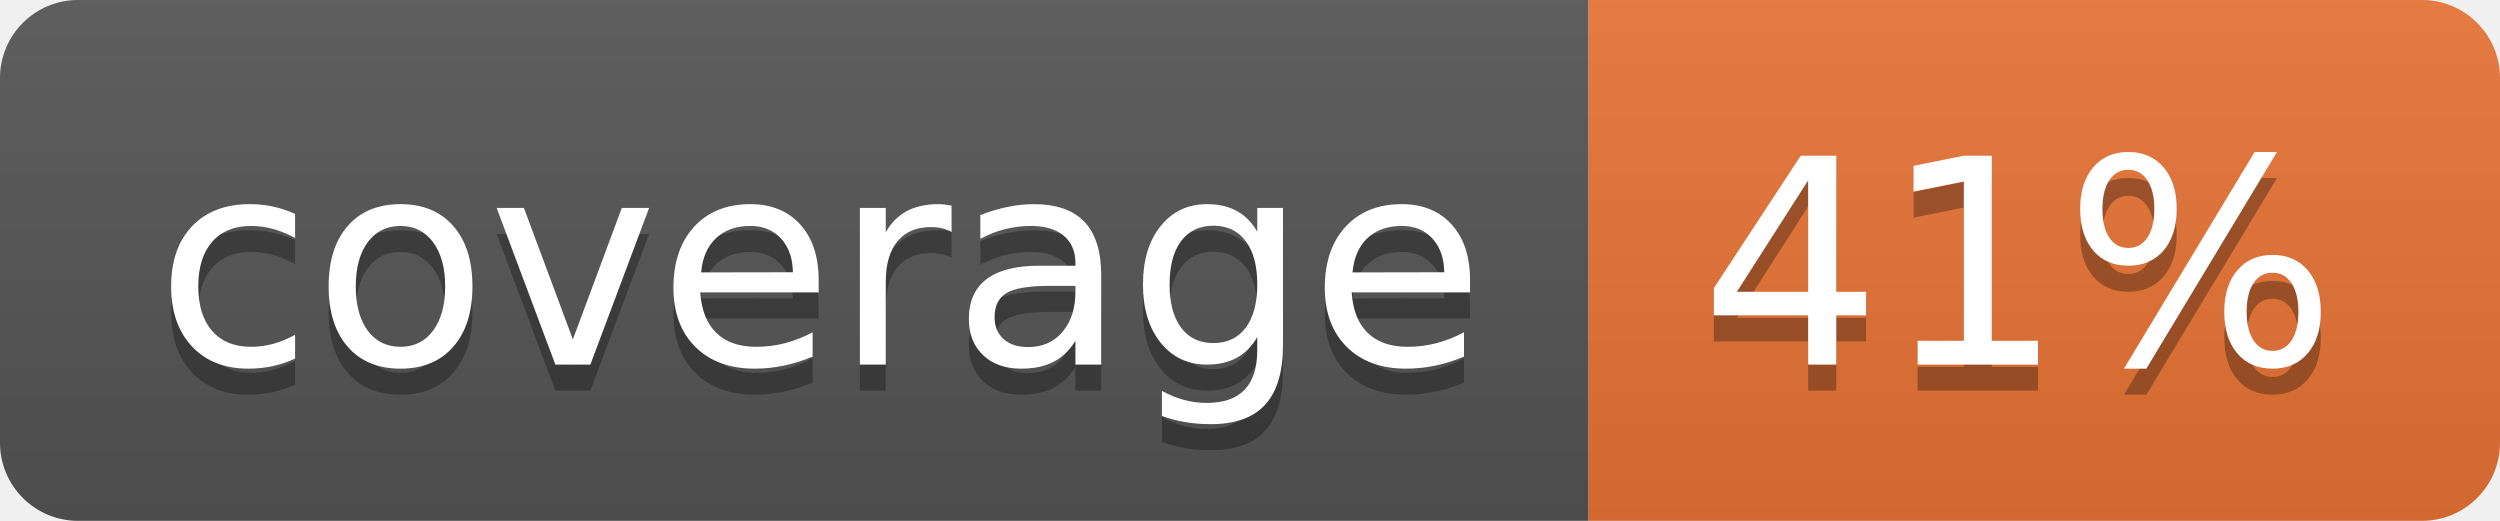
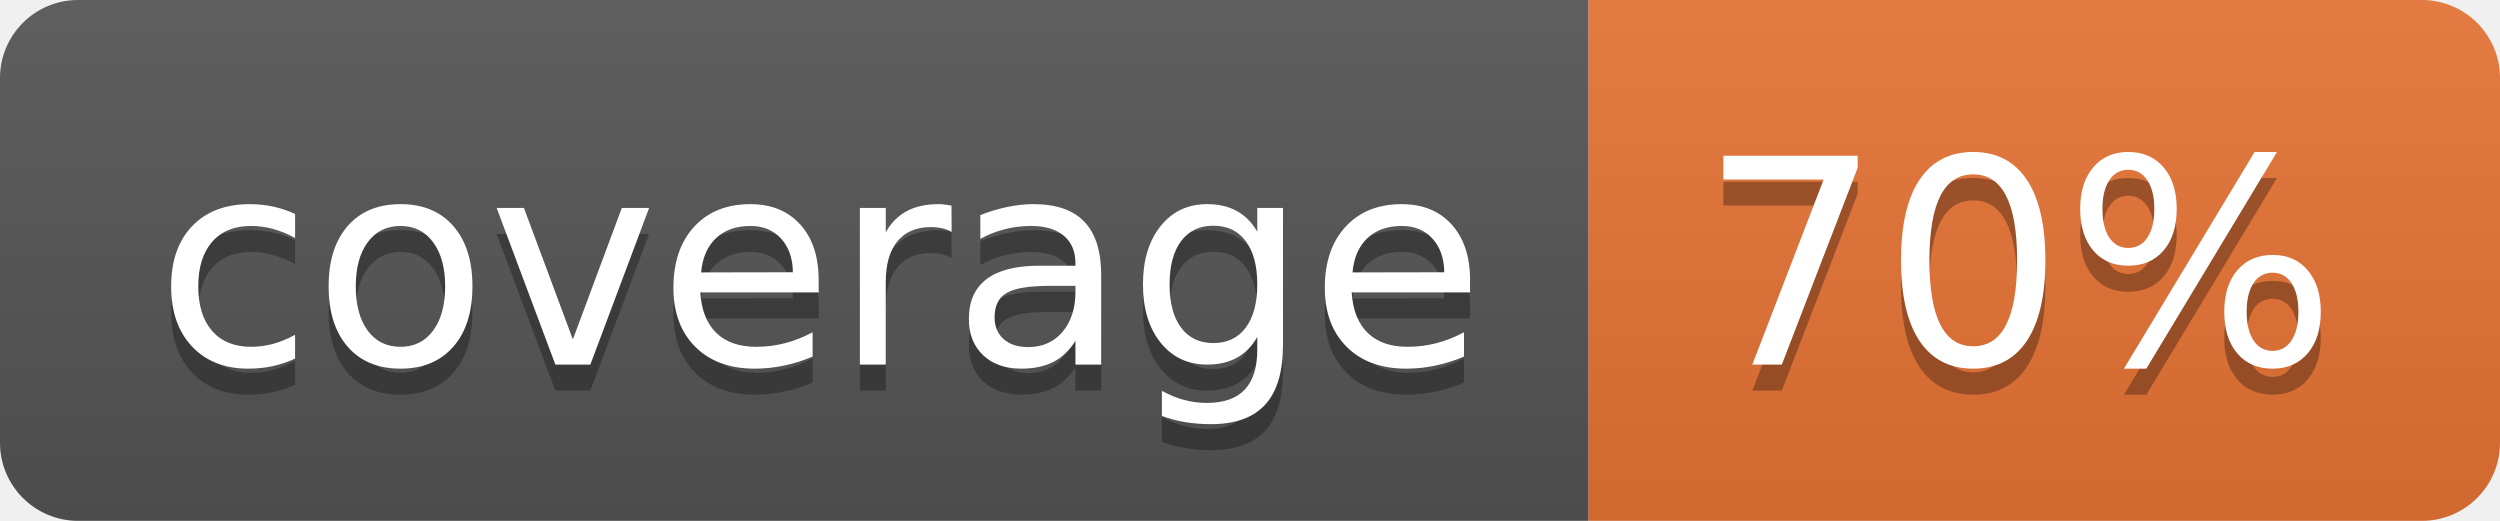
<svg xmlns="http://www.w3.org/2000/svg" width="96" height="20">
  <linearGradient id="b" x2="0" y2="100%">
    <stop offset="0" stop-color="#bbb" stop-opacity=".1" />
    <stop offset="1" stop-opacity=".1" />
  </linearGradient>
  <clipPath id="a">
    <rect width="96" height="20" rx="3" fill="#fff" />
  </clipPath>
  <g clip-path="url(#a)">
    <path fill="#555" d="M0 0h61v20H0z" />
    <path fill="#E87435" d="M61 0h35v20H61z" />
    <path fill="url(#b)" d="M0 0h96v20H0z" />
  </g>
  <g fill="#fff" text-anchor="middle" font-family="DejaVu Sans,Verdana,Geneva,sans-serif" font-size="110">
    <text x="315" y="150" fill="#010101" fill-opacity=".3" transform="scale(.1)" textLength="510">coverage</text>
    <text x="315" y="140" transform="scale(.1)" textLength="510">coverage</text>
-     <text x="775" y="150" fill="#010101" fill-opacity=".3" transform="scale(.1)" textLength="250">41%</text>
-     <text x="775" y="140" transform="scale(.1)" textLength="250">41%</text>
+     <text x="775" y="150" fill="#010101" fill-opacity=".3" transform="scale(.1)" textLength="250">70%</text>
+     <text x="775" y="140" transform="scale(.1)" textLength="250">70%</text>
  </g>
</svg>
